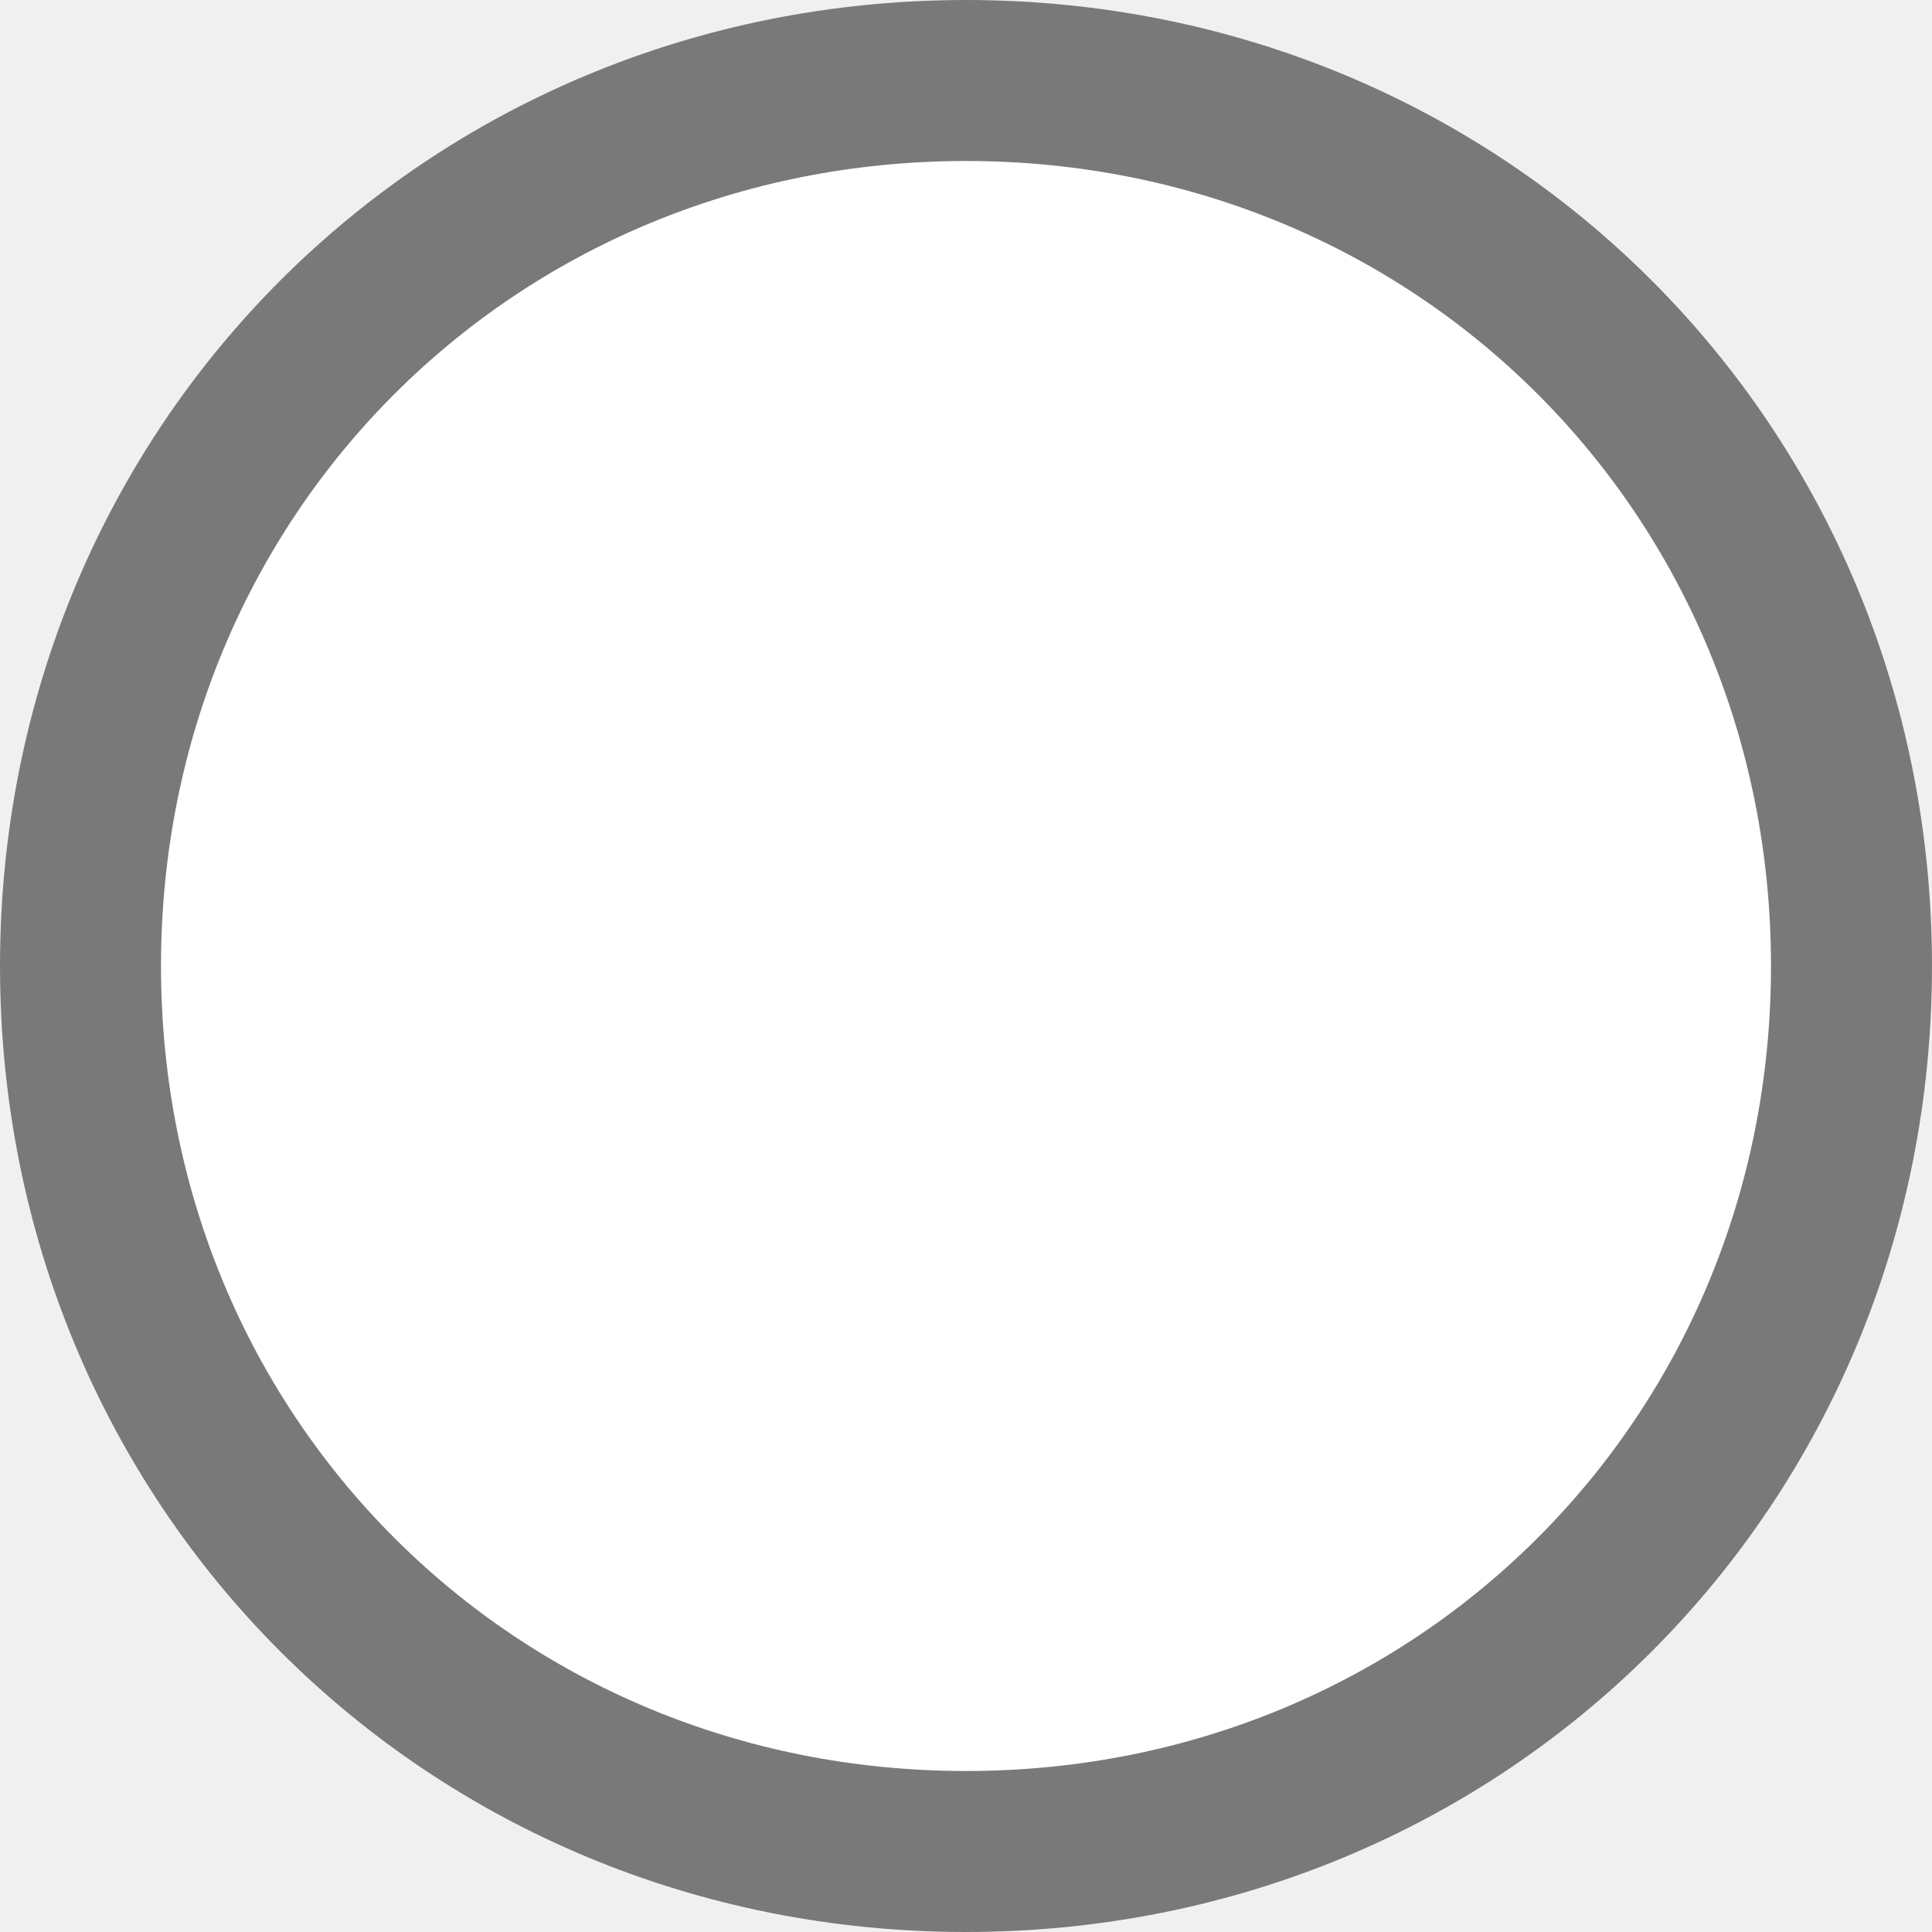
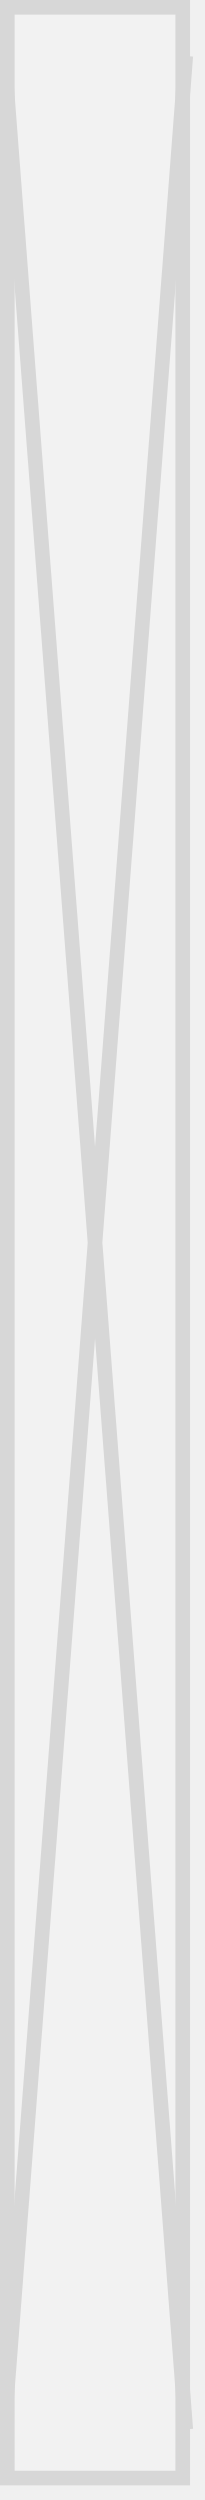
- <svg xmlns="http://www.w3.org/2000/svg" version="1.1" width="12px" height="12px" viewBox="1417 804  12 12">
-   <path d="M 1423 804  C 1426.36 804  1429 806.64  1429 810  C 1429 813.36  1426.36 816  1423 816  C 1419.64 816  1417 813.36  1417 810  C 1417 806.64  1419.64 804  1423 804  Z " fill-rule="nonzero" fill="#ffffff" stroke="none" />
-   <path d="M 1423 804.5  C 1426.08 804.5  1428.5 806.92  1428.5 810  C 1428.5 813.08  1426.08 815.5  1423 815.5  C 1419.92 815.5  1417.5 813.08  1417.5 810  C 1417.5 806.92  1419.92 804.5  1423 804.5  Z " stroke-width="1" stroke="#797979" fill="none" />
+ <svg xmlns="http://www.w3.org/2000/svg" version="1.1" width="14px" height="171px">
+   <defs>
+     <mask fill="white" id="clip24">
+       <path d="M 0 170  L 0 74  L 0 0  L 13 0  L 13 85.111  L 13 170  L 0 170  Z " fill-rule="evenodd" />
+     </mask>
+   </defs>
+   <g transform="matrix(1 0 0 1 -1451 -886 )">
+     <path d="M 0 170  L 0 74  L 0 0  L 13 0  L 13 85.111  L 13 170  L 0 170  Z " fill-rule="nonzero" fill="#f2f2f2" stroke="none" transform="matrix(1 0 0 1 1451 886 )" />
+     <path d="M 0 170  L 0 74  L 0 0  L 13 0  L 13 85.111  L 13 170  L 0 170  Z " stroke-width="2" stroke="#d7d7d7" fill="none" transform="matrix(1 0 0 1 1451 886 )" mask="url(#clip24)" />
+     <path d="M 12.707 3.832  L 0.293 166.168  M 0.293 3.832  L 12.707 166.168  " stroke-width="1" stroke="#d7d7d7" fill="none" transform="matrix(1 0 0 1 1451 886 )" />
+   </g>
</svg>
